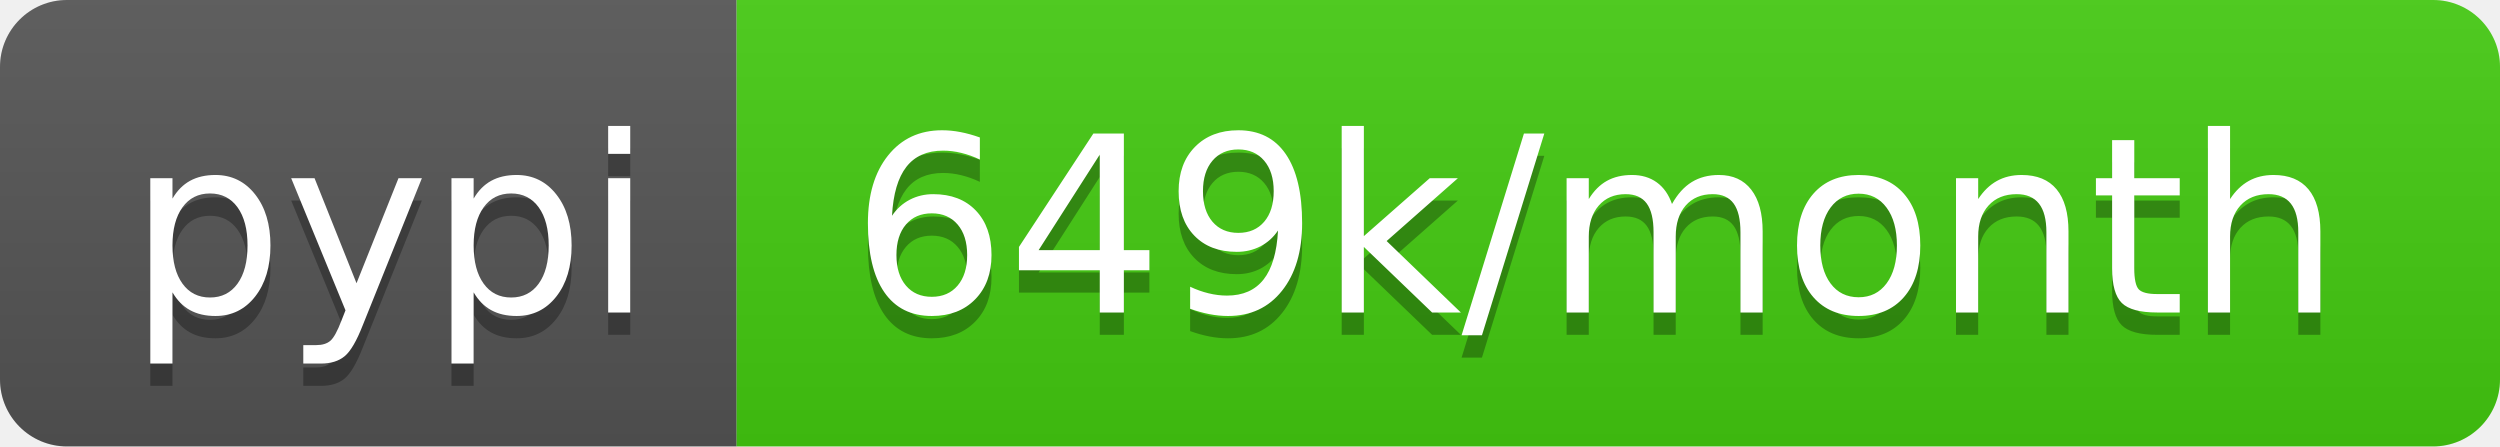
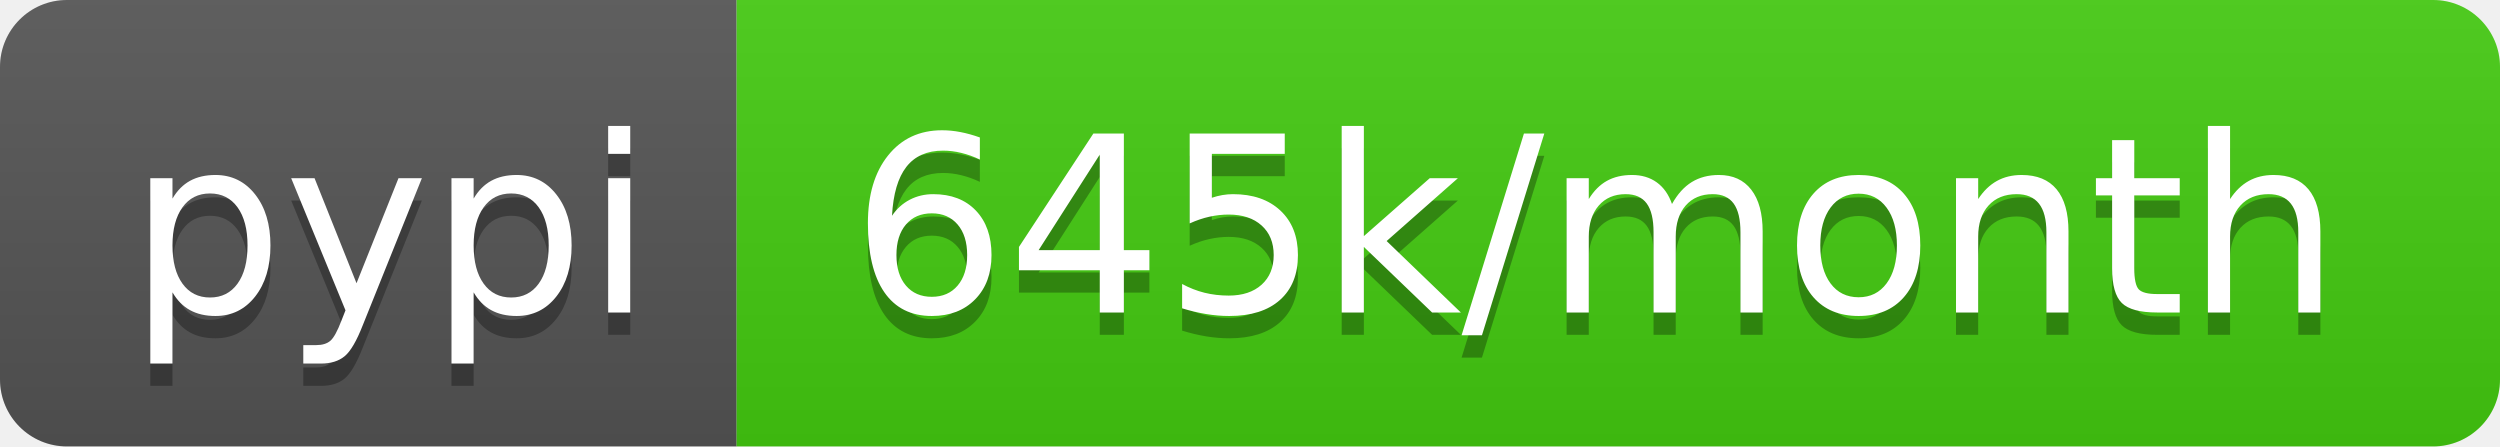
- <svg xmlns="http://www.w3.org/2000/svg" width="112" height="20" role="img" aria-label="pypi: 649k/month">
+ <svg xmlns="http://www.w3.org/2000/svg" width="112" height="20" role="img" aria-label="pypi: 645k/month">
  <linearGradient id="s" x2="0" y2="100%">
    <stop offset="0" stop-color="#bbb" stop-opacity=".1" />
    <stop offset="1" stop-opacity=".1" />
  </linearGradient>
  <clipPath id="r">
    <rect width="112" height="20" rx="3" fill="#fff" />
  </clipPath>
  <g clip-path="url(#r)">
    <rect width="33" height="20" fill="#555" />
    <rect x="33" width="79" height="20" fill="#4c1" />
    <rect width="112" height="20" fill="url(#s)" />
  </g>
  <g fill="#fff" text-anchor="middle" font-family="Verdana,Geneva,DejaVu Sans,sans-serif" text-rendering="geometricPrecision" font-size="110">
    <text aria-hidden="true" x="175" y="150" fill="#010101" fill-opacity=".3" transform="scale(.1)" textLength="230">pypi</text>
    <text x="175" y="140" transform="scale(.1)" fill="#fff" textLength="230">pypi</text>
-     <text aria-hidden="true" x="715" y="150" fill="#010101" fill-opacity=".3" transform="scale(.1)" textLength="690">649k/month</text>
-     <text x="715" y="140" transform="scale(.1)" fill="#fff" textLength="690">649k/month</text>
+     <text aria-hidden="true" x="715" y="150" fill="#010101" fill-opacity=".3" transform="scale(.1)" textLength="690">645k/month</text>
+     <text x="715" y="140" transform="scale(.1)" fill="#fff" textLength="690">645k/month</text>
  </g>
</svg>
